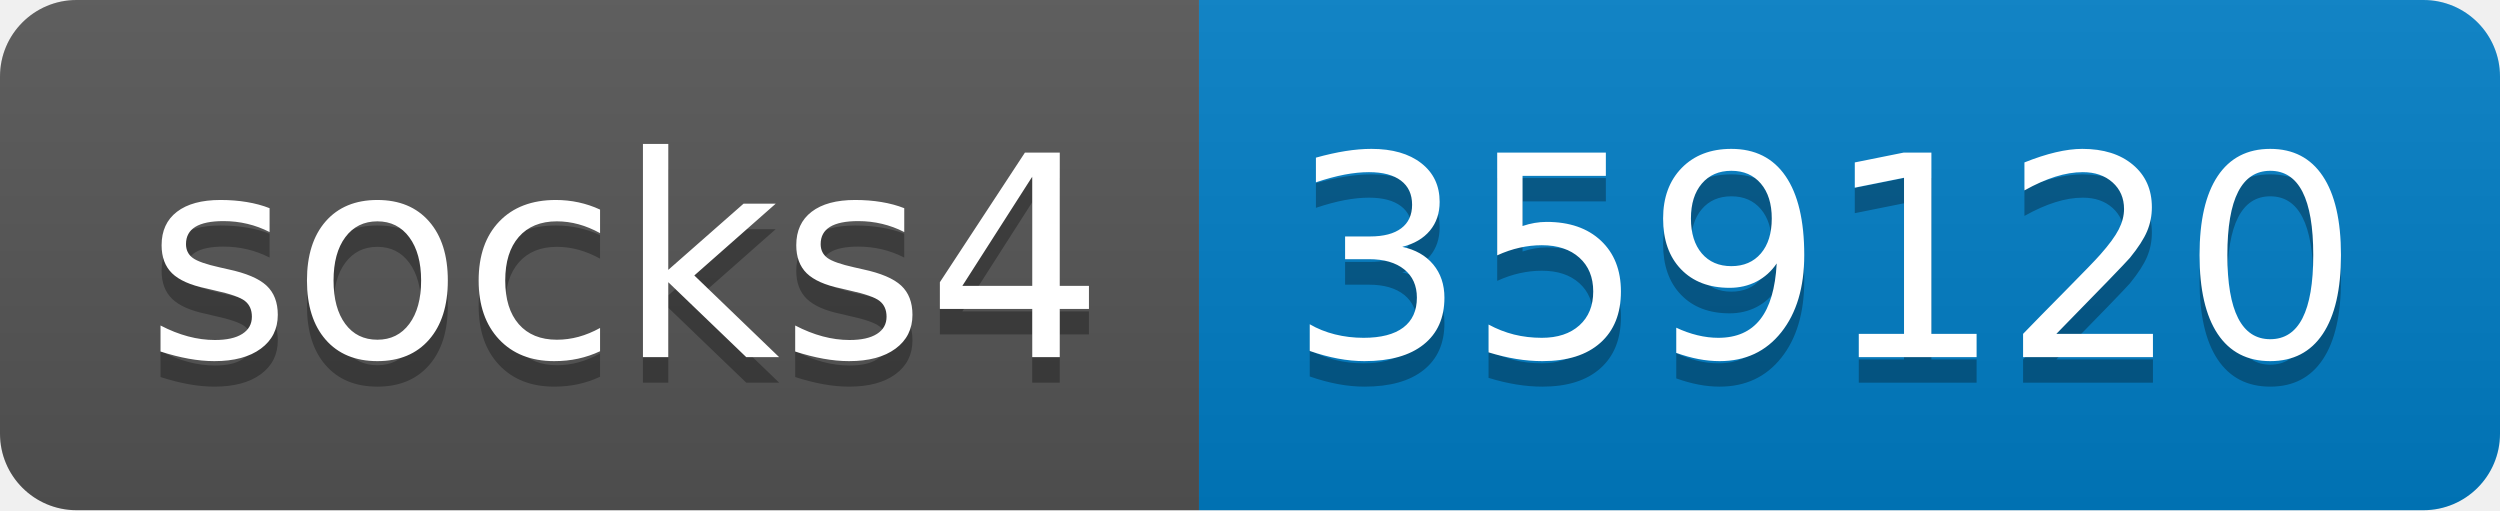
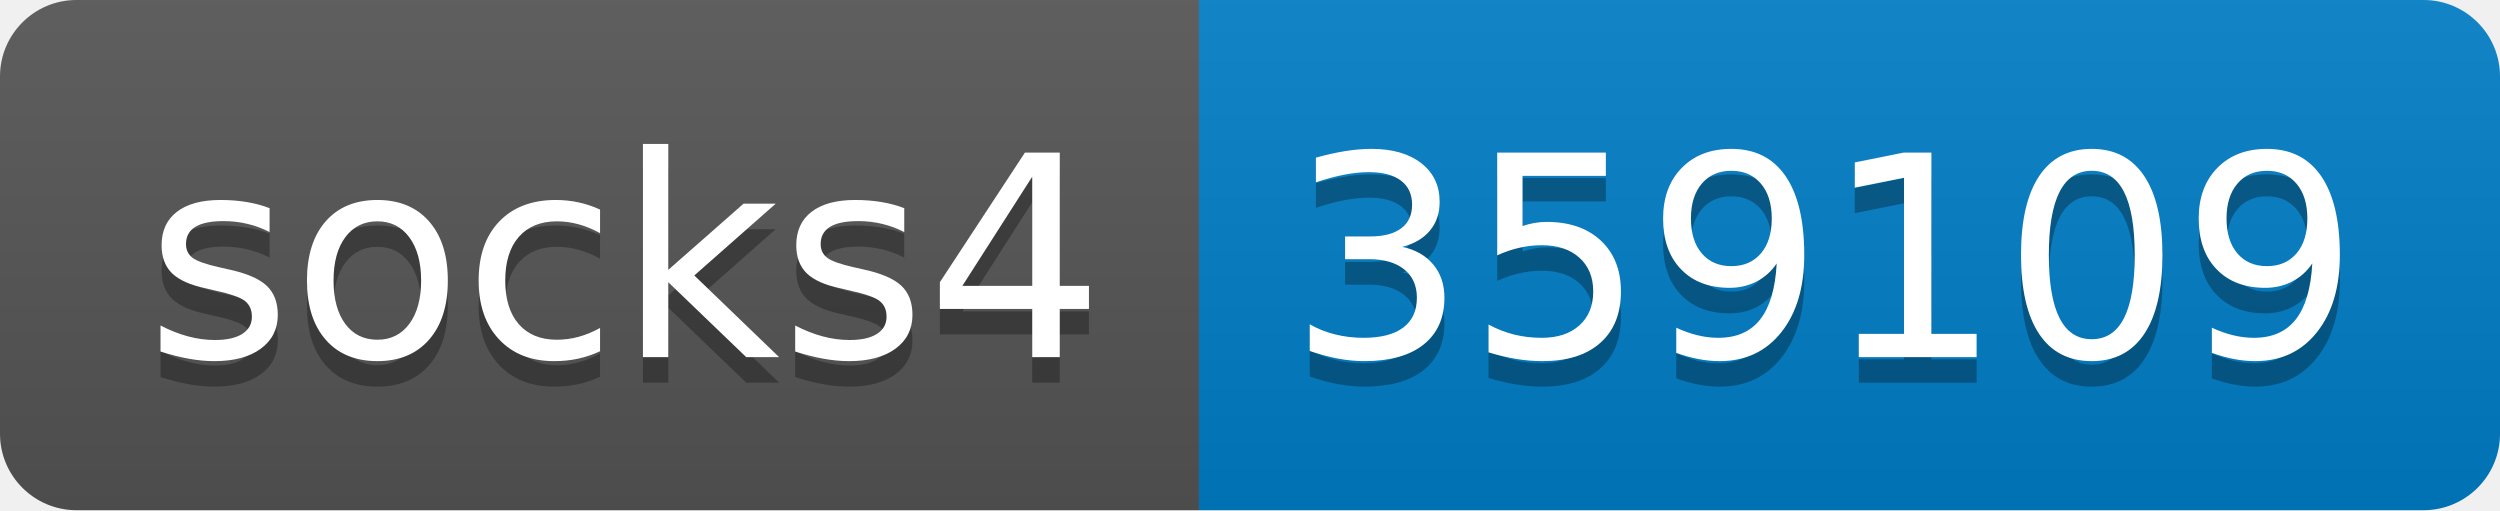
- <svg xmlns="http://www.w3.org/2000/svg" width="98" height="20" role="img" aria-label="socks4: 359120">
+ <svg xmlns="http://www.w3.org/2000/svg" width="98" height="20" role="img" aria-label="socks4: 359109">
  <linearGradient id="s" x2="0" y2="100%">
    <stop offset="0" stop-color="#bbb" stop-opacity=".1" />
    <stop offset="1" stop-opacity=".1" />
  </linearGradient>
  <clipPath id="r">
    <rect width="98" height="20" rx="3" fill="#fff" />
  </clipPath>
  <g clip-path="url(#r)">
    <rect width="47" height="20" fill="#555" />
    <rect x="47" width="51" height="20" fill="#007ec6" />
    <rect width="98" height="20" fill="url(#s)" />
  </g>
  <g fill="#fff" text-anchor="middle" font-family="Verdana,Geneva,DejaVu Sans,sans-serif" text-rendering="geometricPrecision" font-size="110">
    <text aria-hidden="true" x="245" y="150" fill="#010101" fill-opacity=".3" transform="scale(.1)" textLength="370">socks4</text>
    <text x="245" y="140" transform="scale(.1)" fill="#fff" textLength="370">socks4</text>
-     <text aria-hidden="true" x="715" y="150" fill="#010101" fill-opacity=".3" transform="scale(.1)" textLength="410">359120</text>
-     <text x="715" y="140" transform="scale(.1)" fill="#fff" textLength="410">359120</text>
+     <text aria-hidden="true" x="715" y="150" fill="#010101" fill-opacity=".3" transform="scale(.1)" textLength="410">359109</text>
+     <text x="715" y="140" transform="scale(.1)" fill="#fff" textLength="410">359109</text>
  </g>
</svg>
